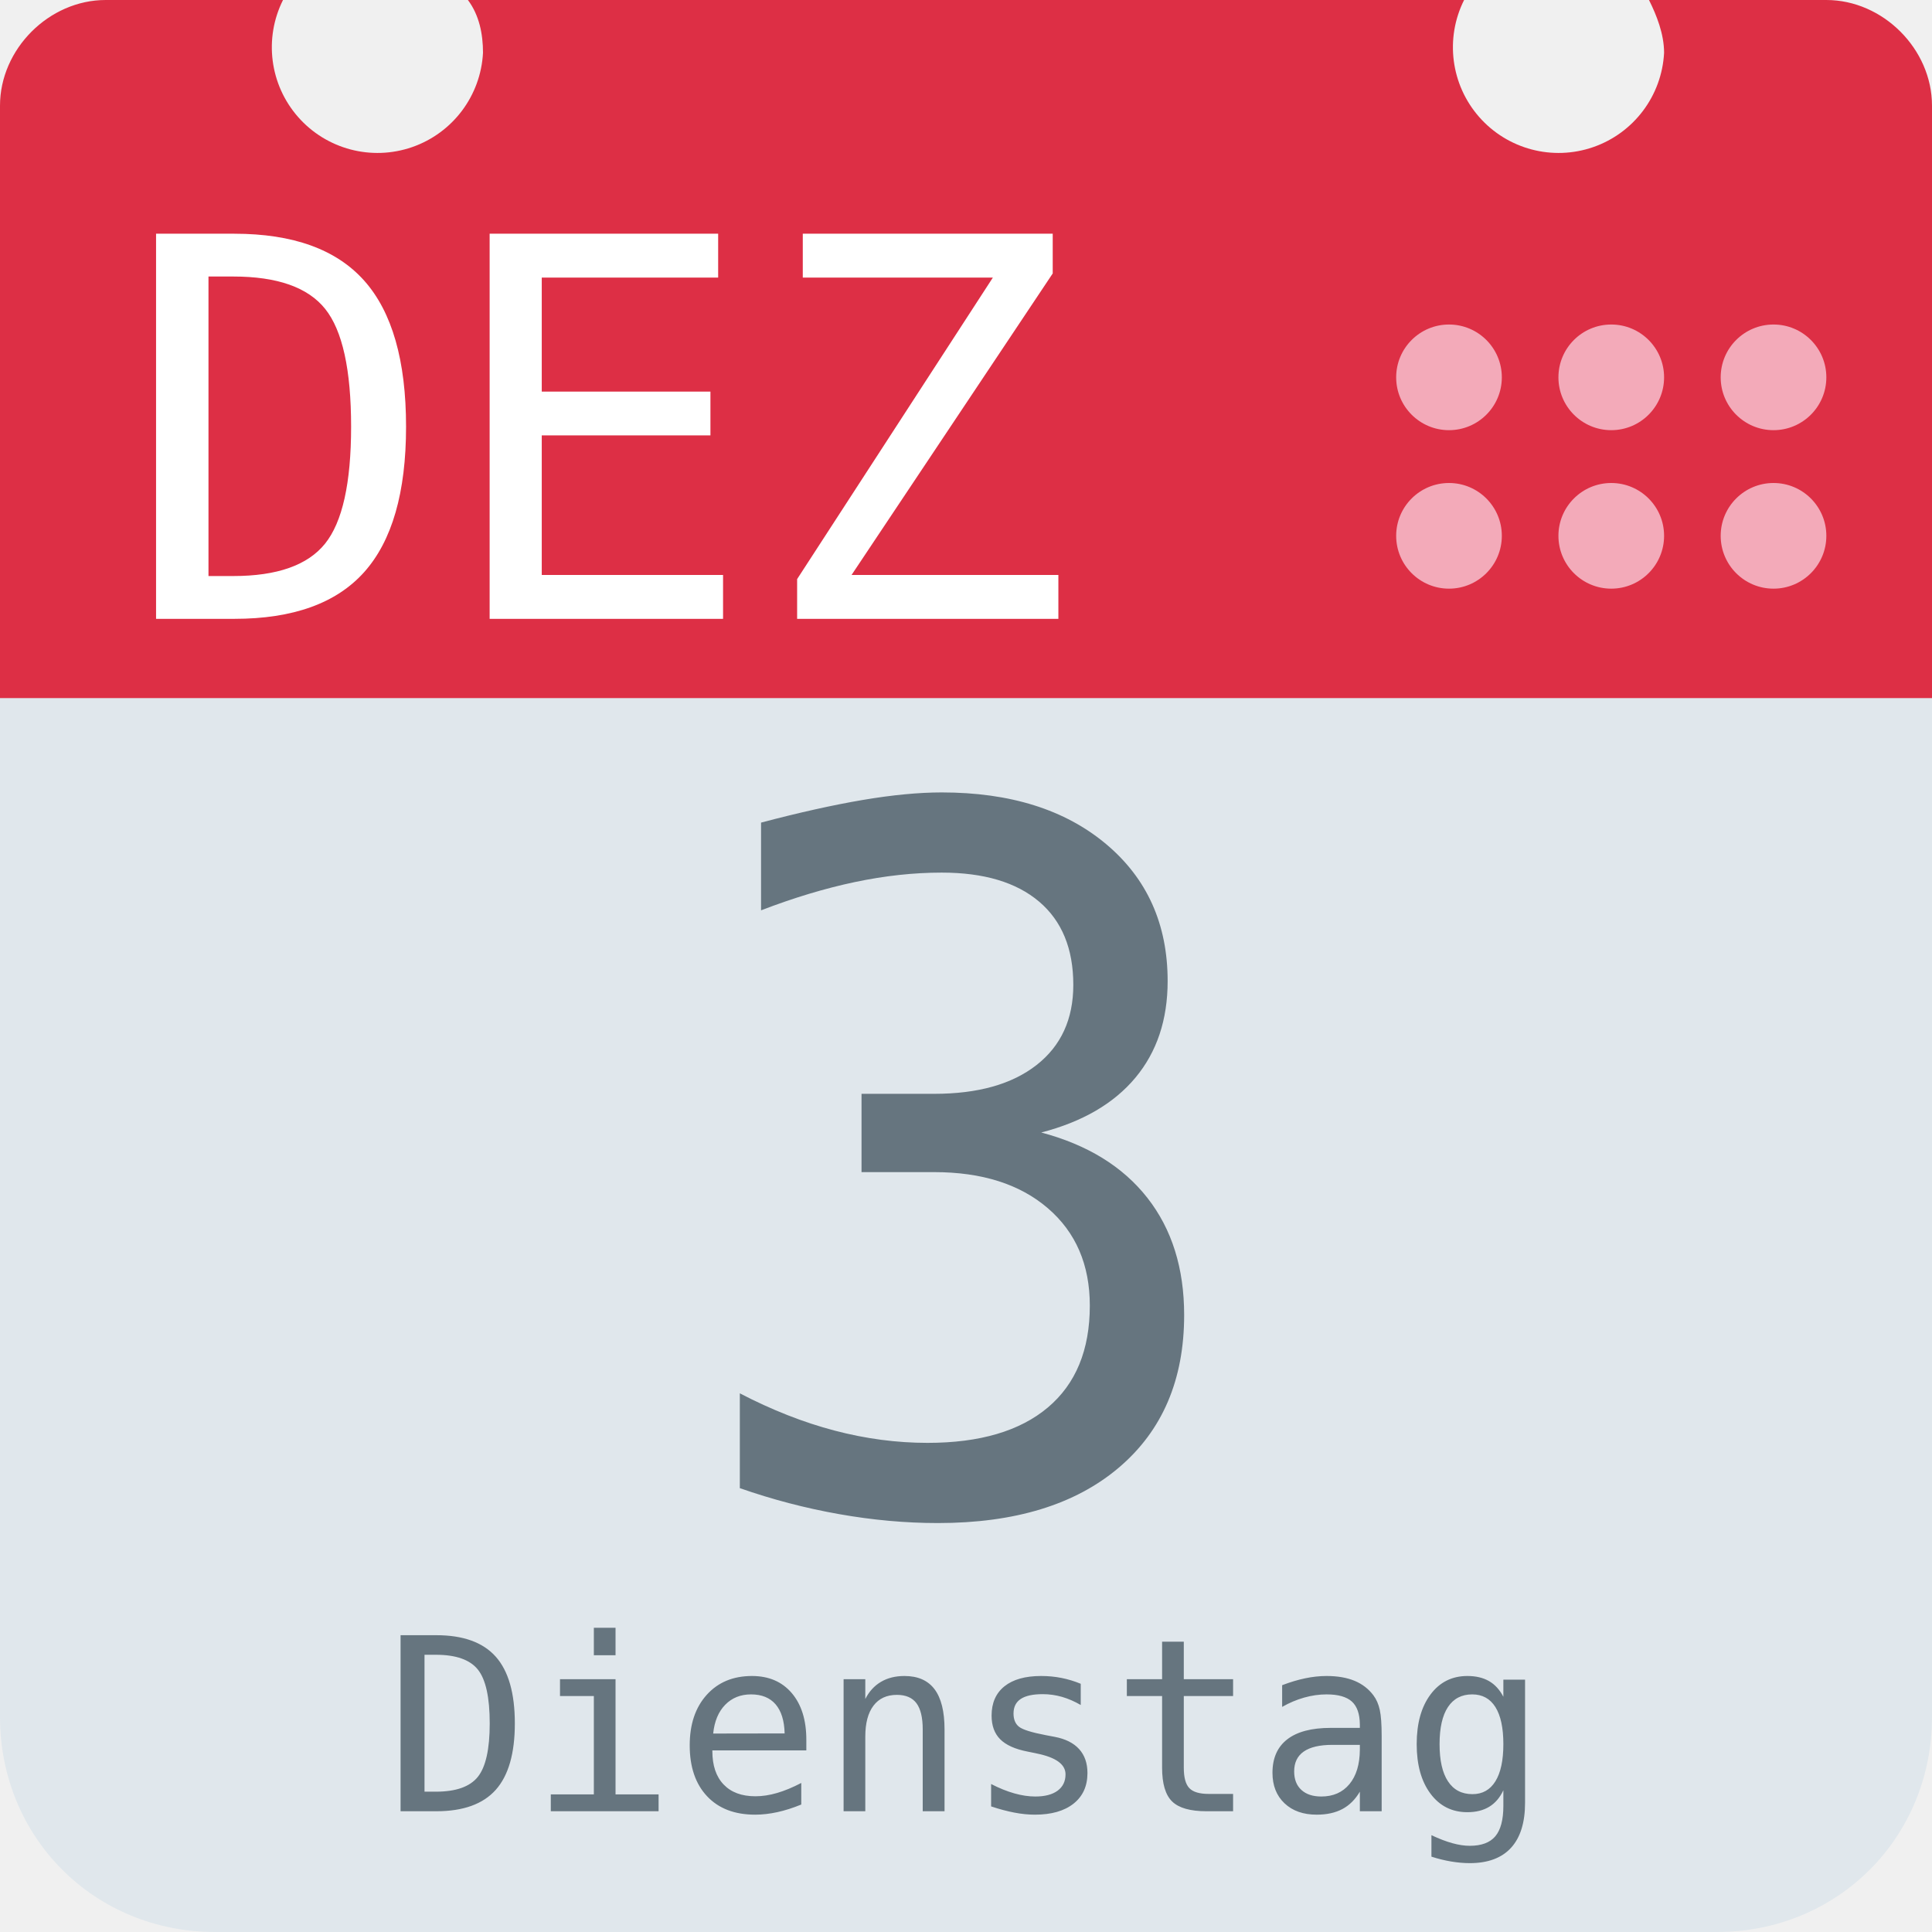
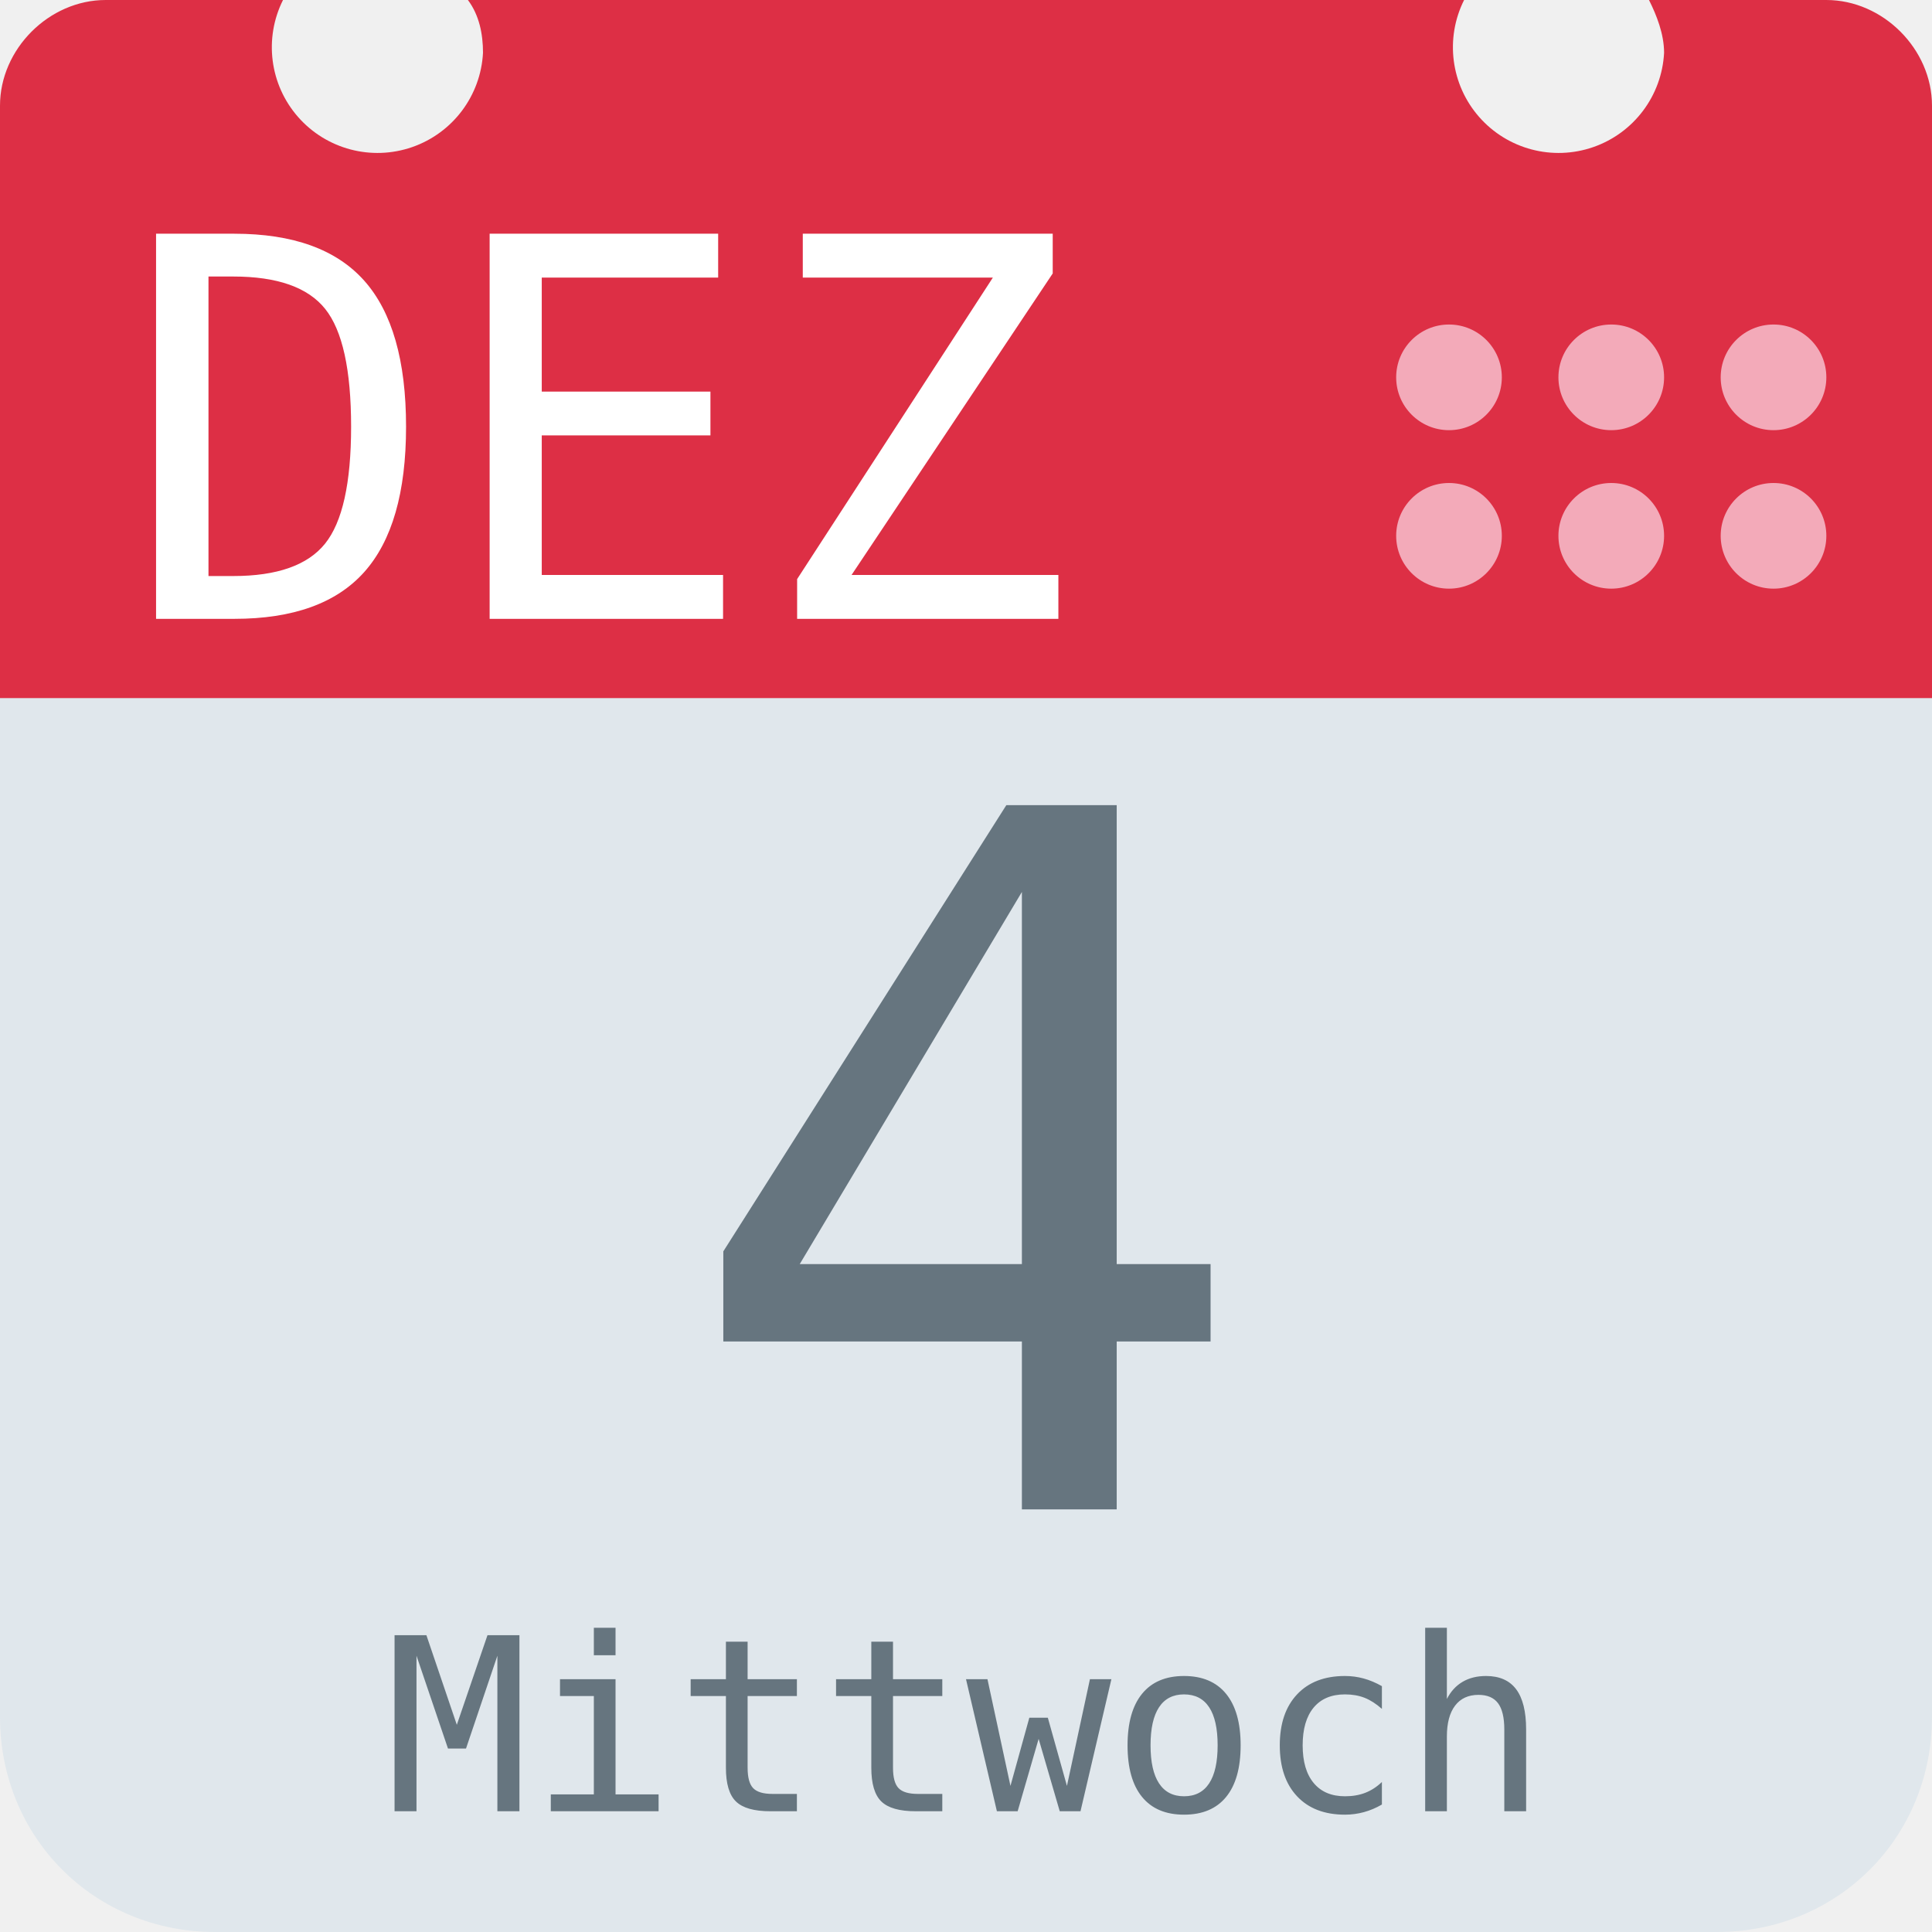
<svg xmlns="http://www.w3.org/2000/svg" aria-label="Calendar" role="img" viewBox="0 0 512 512">
  <path d="M512 455c0 32-25 57-57 57H57c-32 0-57-25-57-57V128c0-31 25-57 57-57h398c32 0 57 26 57 57z" fill="#e0e7ec" />
  <path d="M484 0h-47c2 4 4 9 4 14a28 28 0 1 1-53-14H124c3 4 4 9 4 14A28 28 0 1 1 75 0H28C13 0 0 13 0 28v157h512V28c0-15-13-28-28-28z" fill="#dd2f45" />
  <g fill="#f3aab9">
    <circle cx="470" cy="142" r="14" />
    <circle cx="470" cy="100" r="14" />
    <circle cx="427" cy="142" r="14" />
    <circle cx="427" cy="100" r="14" />
    <circle cx="384" cy="142" r="14" />
    <circle cx="384" cy="100" r="14" />
  </g>
  <text id="month" x="32" y="164" fill="#fff" font-family="monospace" font-size="140px" style="text-anchor: left">DEZ</text>
-   <text id="day" x="256" y="400" fill="#66757f" font-family="monospace" font-size="256px" style="text-anchor: middle">3</text>
-   <text id="weekday" x="256" y="480" fill="#66757f" font-family="monospace" font-size="64px" style="text-anchor: middle">Dienstag</text>
+   <text id="day" x="256" y="400" fill="#66757f" font-family="monospace" font-size="256px" style="text-anchor: middle">4</text>
+   <text id="weekday" x="256" y="480" fill="#66757f" font-family="monospace" font-size="64px" style="text-anchor: middle">Mittwoch</text>
</svg>
